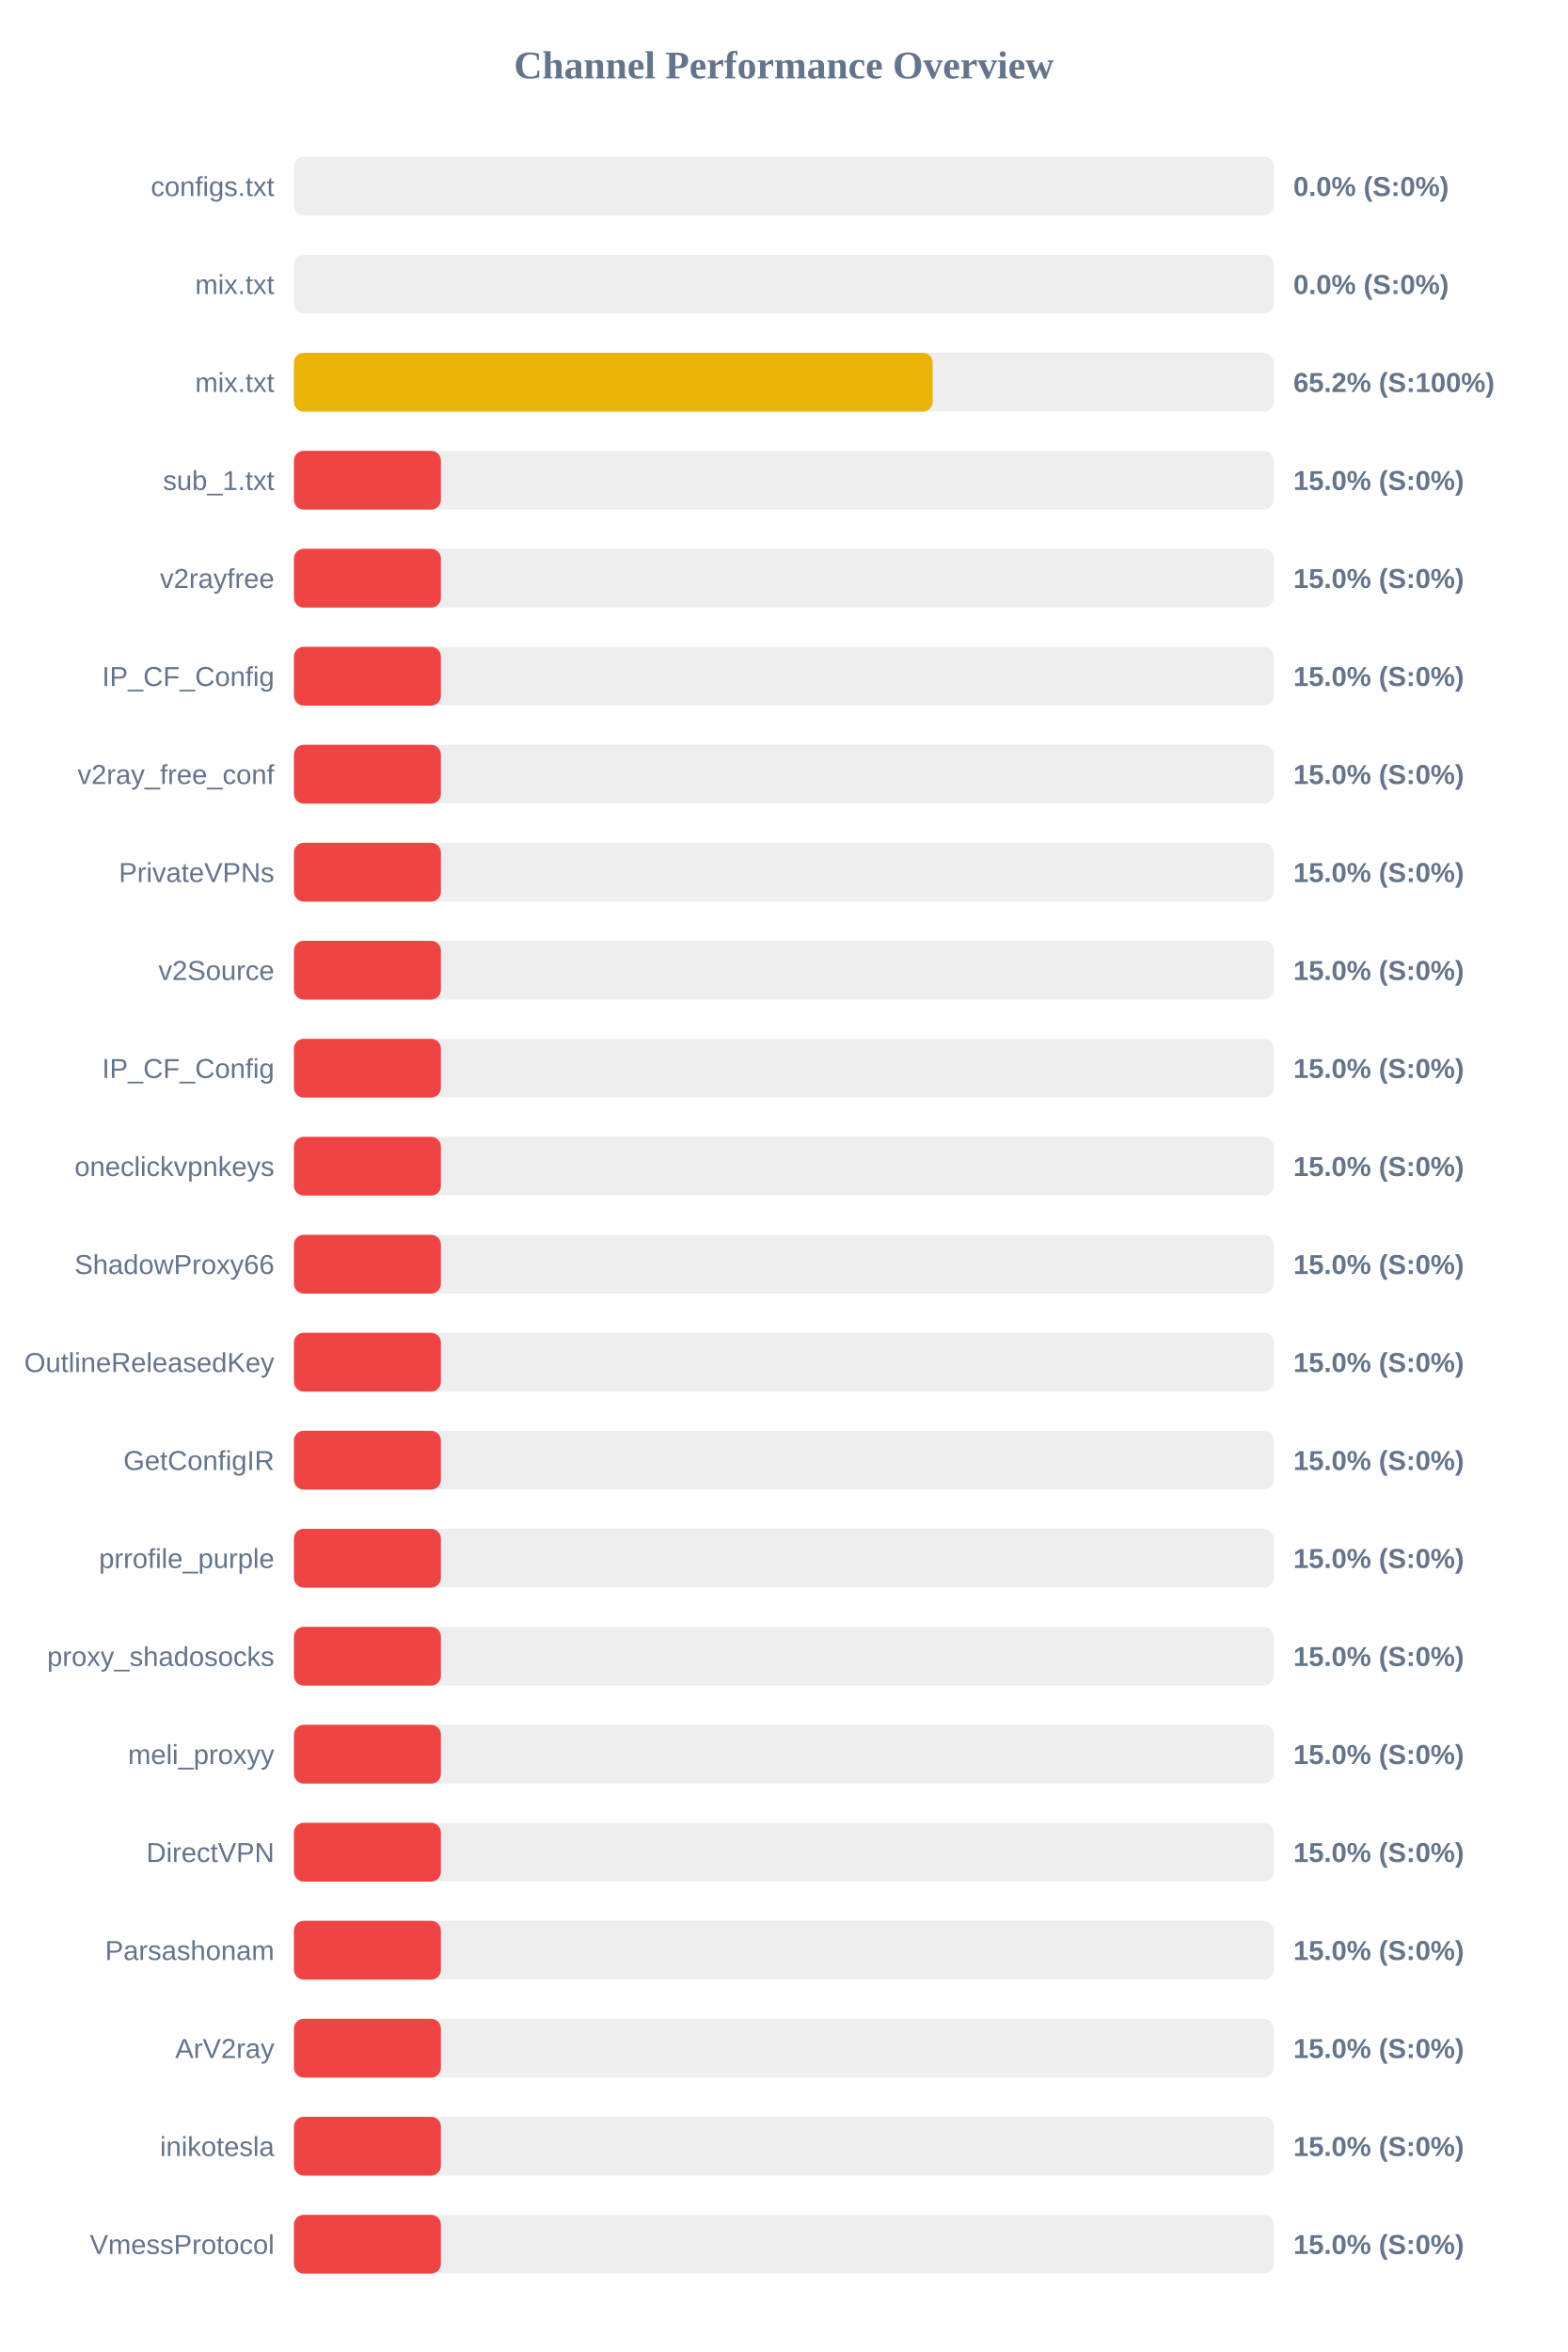
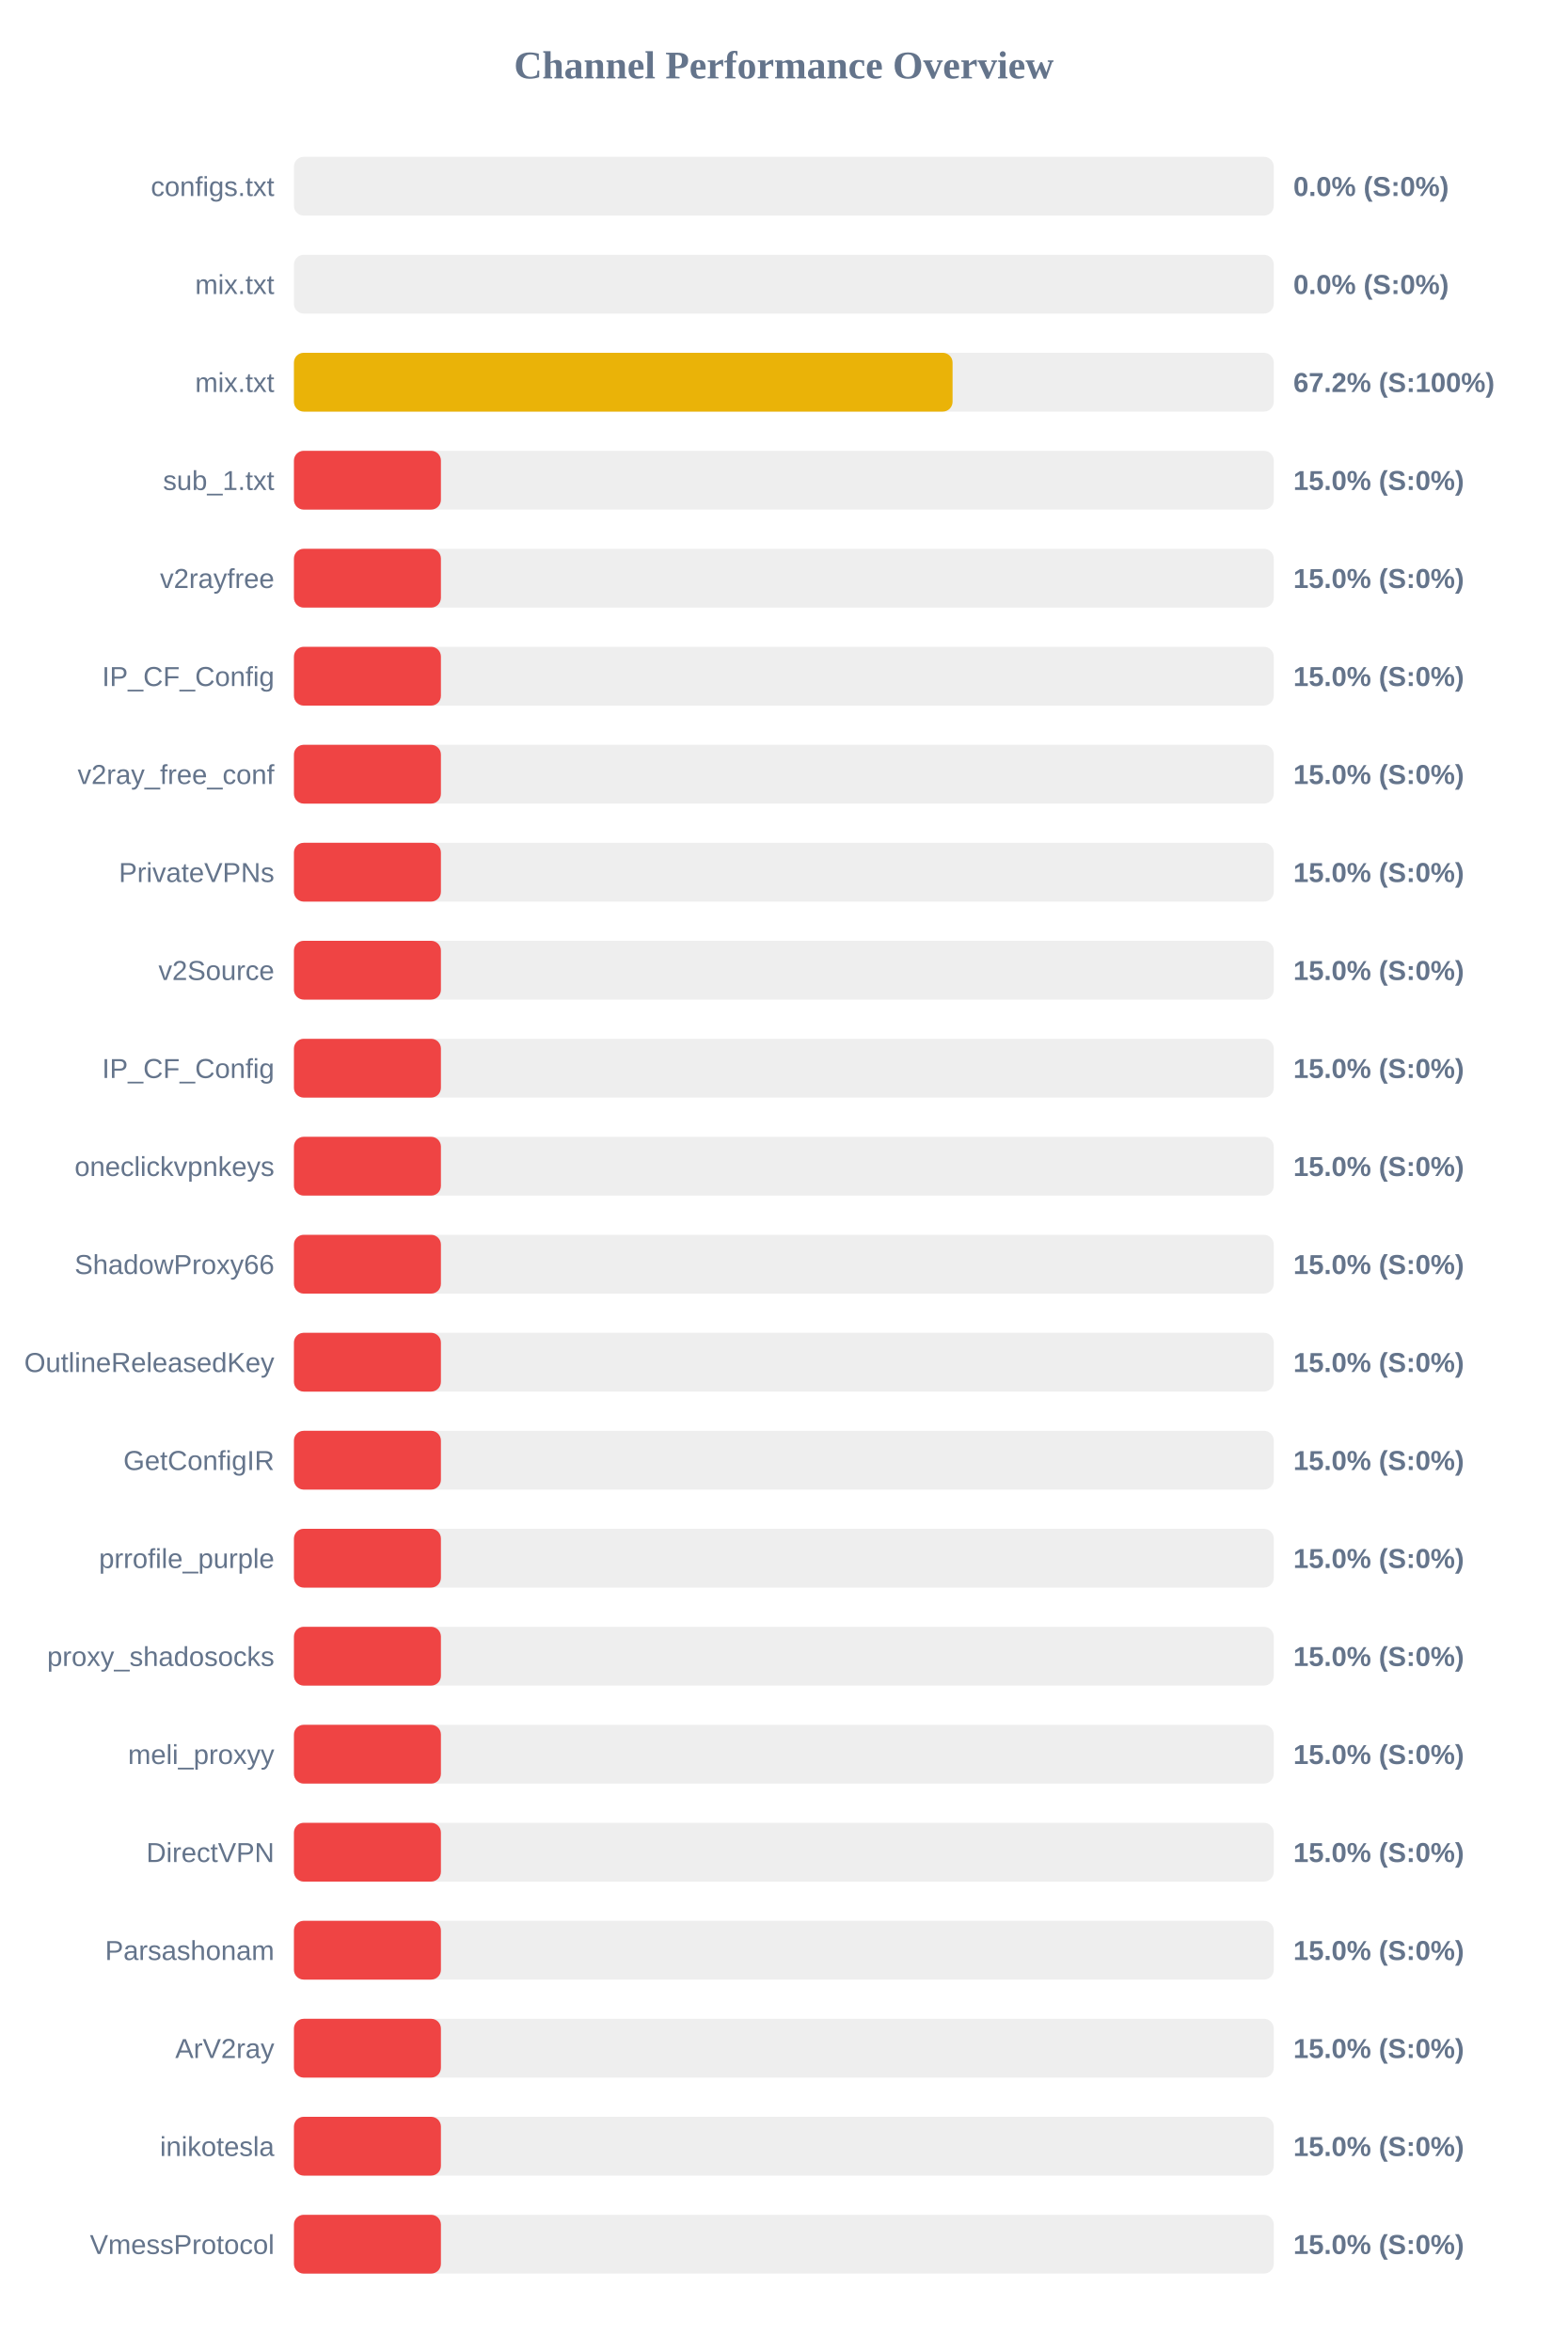
<svg xmlns="http://www.w3.org/2000/svg" width="800" height="1200" version="1.1">
  <style>
        .row { font: 14px Arial; fill: #64748b; }
        .score { font: bold 14px Arial; fill: #64748b; }
    </style>
  <text x="400" y="40" text-anchor="middle" font-size="20px" font-weight="bold" fill="#64748b">Channel Performance Overview</text>
  <rect x="150" y="80" width="500" height="30" fill="#eee" rx="5" />
  <rect x="150" y="80" width="0.0" height="30" fill="#ef4444" rx="5" />
  <text x="140" y="100" text-anchor="end" class="row">configs.txt</text>
  <text x="660" y="100" text-anchor="start" class="score">0.0% (S:0%)</text>
  <rect x="150" y="130" width="500" height="30" fill="#eee" rx="5" />
  <rect x="150" y="130" width="0.0" height="30" fill="#ef4444" rx="5" />
  <text x="140" y="150" text-anchor="end" class="row">mix.txt</text>
  <text x="660" y="150" text-anchor="start" class="score">0.0% (S:0%)</text>
  <rect x="150" y="180" width="500" height="30" fill="#eee" rx="5" />
-   <rect x="150" y="180" width="325.95" height="30" fill="#eab308" rx="5" />
+   <rect x="150" y="180" width="336.1" height="30" fill="#eab308" rx="5" />
  <text x="140" y="200" text-anchor="end" class="row">mix.txt</text>
-   <text x="660" y="200" text-anchor="start" class="score">65.2% (S:100%)</text>
+   <text x="660" y="200" text-anchor="start" class="score">67.2% (S:100%)</text>
  <rect x="150" y="230" width="500" height="30" fill="#eee" rx="5" />
  <rect x="150" y="230" width="75.0" height="30" fill="#ef4444" rx="5" />
  <text x="140" y="250" text-anchor="end" class="row">sub_1.txt</text>
  <text x="660" y="250" text-anchor="start" class="score">15.0% (S:0%)</text>
  <rect x="150" y="280" width="500" height="30" fill="#eee" rx="5" />
  <rect x="150" y="280" width="75.0" height="30" fill="#ef4444" rx="5" />
  <text x="140" y="300" text-anchor="end" class="row">v2rayfree</text>
  <text x="660" y="300" text-anchor="start" class="score">15.0% (S:0%)</text>
  <rect x="150" y="330" width="500" height="30" fill="#eee" rx="5" />
  <rect x="150" y="330" width="75.0" height="30" fill="#ef4444" rx="5" />
  <text x="140" y="350" text-anchor="end" class="row">IP_CF_Config</text>
  <text x="660" y="350" text-anchor="start" class="score">15.0% (S:0%)</text>
  <rect x="150" y="380" width="500" height="30" fill="#eee" rx="5" />
  <rect x="150" y="380" width="75.0" height="30" fill="#ef4444" rx="5" />
  <text x="140" y="400" text-anchor="end" class="row">v2ray_free_conf</text>
  <text x="660" y="400" text-anchor="start" class="score">15.0% (S:0%)</text>
  <rect x="150" y="430" width="500" height="30" fill="#eee" rx="5" />
  <rect x="150" y="430" width="75.0" height="30" fill="#ef4444" rx="5" />
  <text x="140" y="450" text-anchor="end" class="row">PrivateVPNs</text>
  <text x="660" y="450" text-anchor="start" class="score">15.0% (S:0%)</text>
  <rect x="150" y="480" width="500" height="30" fill="#eee" rx="5" />
  <rect x="150" y="480" width="75.0" height="30" fill="#ef4444" rx="5" />
  <text x="140" y="500" text-anchor="end" class="row">v2Source</text>
  <text x="660" y="500" text-anchor="start" class="score">15.0% (S:0%)</text>
  <rect x="150" y="530" width="500" height="30" fill="#eee" rx="5" />
  <rect x="150" y="530" width="75.0" height="30" fill="#ef4444" rx="5" />
  <text x="140" y="550" text-anchor="end" class="row">IP_CF_Config</text>
  <text x="660" y="550" text-anchor="start" class="score">15.0% (S:0%)</text>
  <rect x="150" y="580" width="500" height="30" fill="#eee" rx="5" />
  <rect x="150" y="580" width="75.0" height="30" fill="#ef4444" rx="5" />
  <text x="140" y="600" text-anchor="end" class="row">oneclickvpnkeys</text>
  <text x="660" y="600" text-anchor="start" class="score">15.0% (S:0%)</text>
  <rect x="150" y="630" width="500" height="30" fill="#eee" rx="5" />
  <rect x="150" y="630" width="75.0" height="30" fill="#ef4444" rx="5" />
  <text x="140" y="650" text-anchor="end" class="row">ShadowProxy66</text>
  <text x="660" y="650" text-anchor="start" class="score">15.0% (S:0%)</text>
  <rect x="150" y="680" width="500" height="30" fill="#eee" rx="5" />
  <rect x="150" y="680" width="75.0" height="30" fill="#ef4444" rx="5" />
  <text x="140" y="700" text-anchor="end" class="row">OutlineReleasedKey</text>
  <text x="660" y="700" text-anchor="start" class="score">15.0% (S:0%)</text>
  <rect x="150" y="730" width="500" height="30" fill="#eee" rx="5" />
  <rect x="150" y="730" width="75.0" height="30" fill="#ef4444" rx="5" />
  <text x="140" y="750" text-anchor="end" class="row">GetConfigIR</text>
  <text x="660" y="750" text-anchor="start" class="score">15.0% (S:0%)</text>
  <rect x="150" y="780" width="500" height="30" fill="#eee" rx="5" />
  <rect x="150" y="780" width="75.0" height="30" fill="#ef4444" rx="5" />
  <text x="140" y="800" text-anchor="end" class="row">prrofile_purple</text>
  <text x="660" y="800" text-anchor="start" class="score">15.0% (S:0%)</text>
  <rect x="150" y="830" width="500" height="30" fill="#eee" rx="5" />
  <rect x="150" y="830" width="75.0" height="30" fill="#ef4444" rx="5" />
  <text x="140" y="850" text-anchor="end" class="row">proxy_shadosocks</text>
  <text x="660" y="850" text-anchor="start" class="score">15.0% (S:0%)</text>
  <rect x="150" y="880" width="500" height="30" fill="#eee" rx="5" />
  <rect x="150" y="880" width="75.0" height="30" fill="#ef4444" rx="5" />
  <text x="140" y="900" text-anchor="end" class="row">meli_proxyy</text>
  <text x="660" y="900" text-anchor="start" class="score">15.0% (S:0%)</text>
  <rect x="150" y="930" width="500" height="30" fill="#eee" rx="5" />
  <rect x="150" y="930" width="75.0" height="30" fill="#ef4444" rx="5" />
  <text x="140" y="950" text-anchor="end" class="row">DirectVPN</text>
  <text x="660" y="950" text-anchor="start" class="score">15.0% (S:0%)</text>
  <rect x="150" y="980" width="500" height="30" fill="#eee" rx="5" />
  <rect x="150" y="980" width="75.0" height="30" fill="#ef4444" rx="5" />
  <text x="140" y="1000" text-anchor="end" class="row">Parsashonam</text>
  <text x="660" y="1000" text-anchor="start" class="score">15.0% (S:0%)</text>
  <rect x="150" y="1030" width="500" height="30" fill="#eee" rx="5" />
  <rect x="150" y="1030" width="75.0" height="30" fill="#ef4444" rx="5" />
  <text x="140" y="1050" text-anchor="end" class="row">ArV2ray</text>
  <text x="660" y="1050" text-anchor="start" class="score">15.0% (S:0%)</text>
  <rect x="150" y="1080" width="500" height="30" fill="#eee" rx="5" />
  <rect x="150" y="1080" width="75.0" height="30" fill="#ef4444" rx="5" />
  <text x="140" y="1100" text-anchor="end" class="row">inikotesla</text>
  <text x="660" y="1100" text-anchor="start" class="score">15.0% (S:0%)</text>
  <rect x="150" y="1130" width="500" height="30" fill="#eee" rx="5" />
  <rect x="150" y="1130" width="75.0" height="30" fill="#ef4444" rx="5" />
  <text x="140" y="1150" text-anchor="end" class="row">VmessProtocol</text>
  <text x="660" y="1150" text-anchor="start" class="score">15.0% (S:0%)</text>
</svg>
